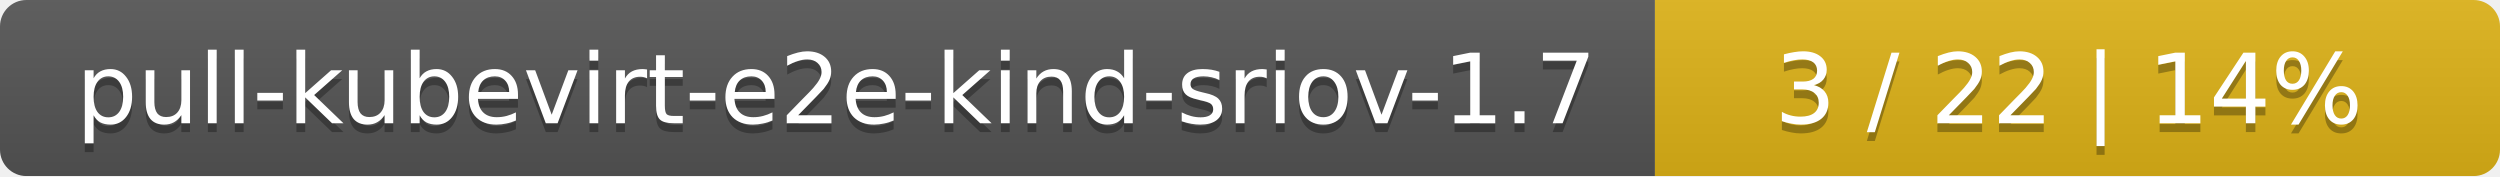
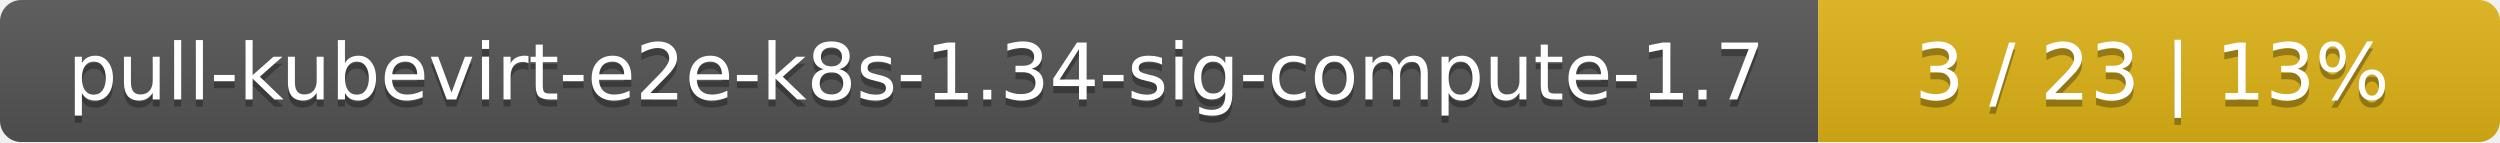
- <svg xmlns="http://www.w3.org/2000/svg" width="284" height="20">
+ <svg xmlns="http://www.w3.org/2000/svg" width="352" height="20">
  <linearGradient id="smooth" x2="0" y2="100%">
    <stop offset="0" stop-color="#bbb" stop-opacity=".1" />
    <stop offset="1" stop-opacity=".1" />
  </linearGradient>
  <mask id="round">
-     <rect width="284" height="20" rx="3" fill="#fff" />
+     <rect width="352" height="20" rx="3" fill="#fff" />
  </mask>
  <g mask="url(#round)">
-     <rect width="188" height="20" fill="#555" />
-     <rect x="188" width="96" height="20" fill="#dfb317" />
-     <rect width="284" height="20" fill="url(#smooth)" />
+     <rect width="256" height="20" fill="#555" />
+     <rect x="256" width="96" height="20" fill="#dfb317" />
+     <rect width="352" height="20" fill="url(#smooth)" />
  </g>
  <g fill="#fff" text-anchor="middle" font-family="DejaVu Sans,Verdana,Geneva,sans-serif" font-size="11">
-     <text x="95" y="15" fill="#010101" fill-opacity=".3">pull-kubevirt-e2e-kind-sriov-1.7</text>
-     <text x="95" y="14">pull-kubevirt-e2e-kind-sriov-1.7</text>
-     <text x="235" y="15" fill="#010101" fill-opacity=".3">3 / 22    |    14%</text>
-     <text x="235" y="14">3 / 22    |    14%</text>
+     <text x="129" y="15" fill="#010101" fill-opacity=".3">pull-kubevirt-e2e-k8s-1.34-sig-compute-1.7</text>
+     <text x="129" y="14">pull-kubevirt-e2e-k8s-1.34-sig-compute-1.7</text>
+     <text x="303" y="15" fill="#010101" fill-opacity=".3">3 / 23    |    13%</text>
+     <text x="303" y="14">3 / 23    |    13%</text>
  </g>
</svg>
